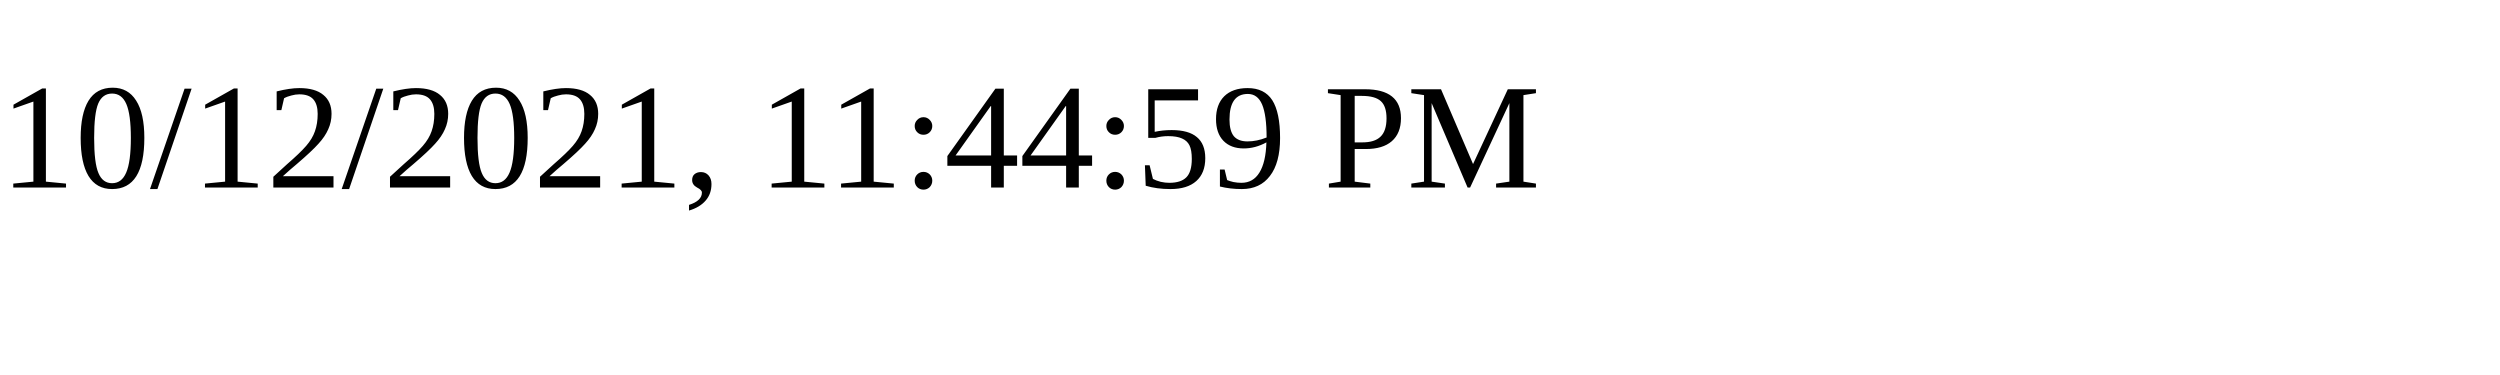
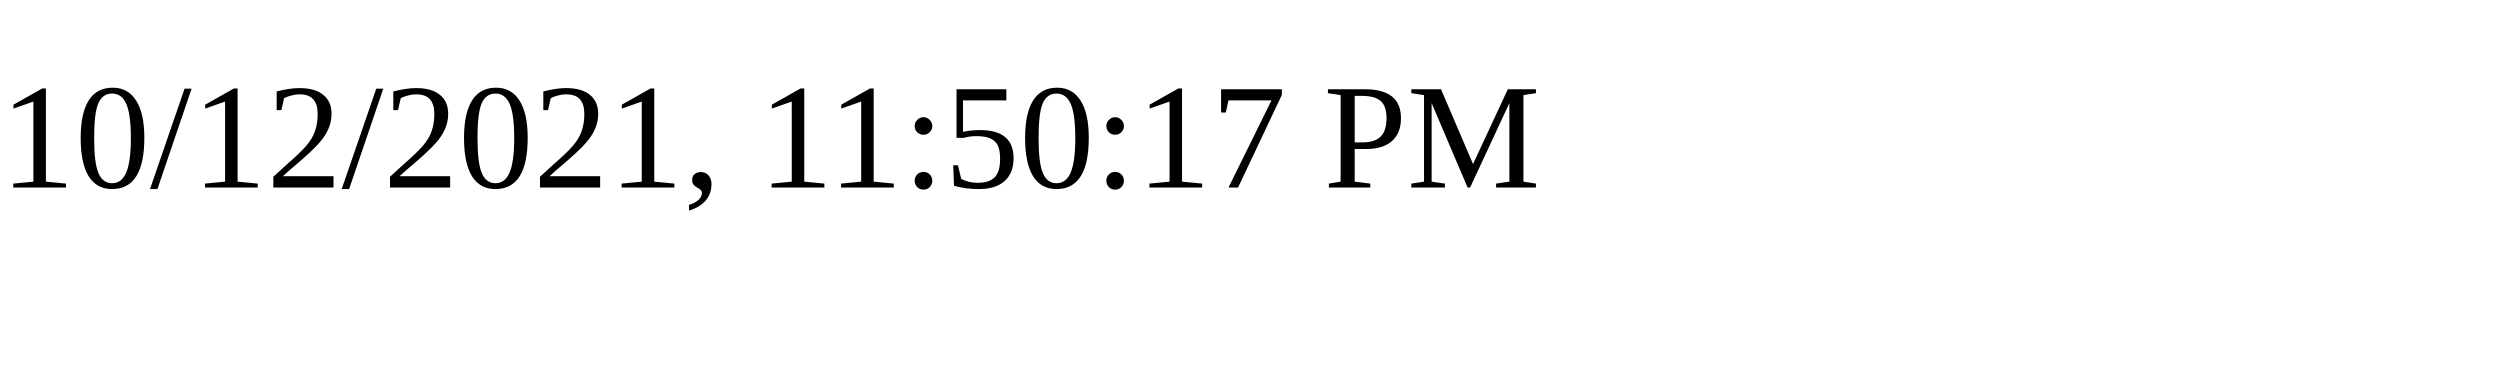
<svg xmlns="http://www.w3.org/2000/svg" height="30" width="200">
-   <text x="0" y="15">10/12/2021, 11:44:59 PM</text>
+   <text x="0" y="15">10/12/2021, 11:50:17 PM</text>
</svg>
